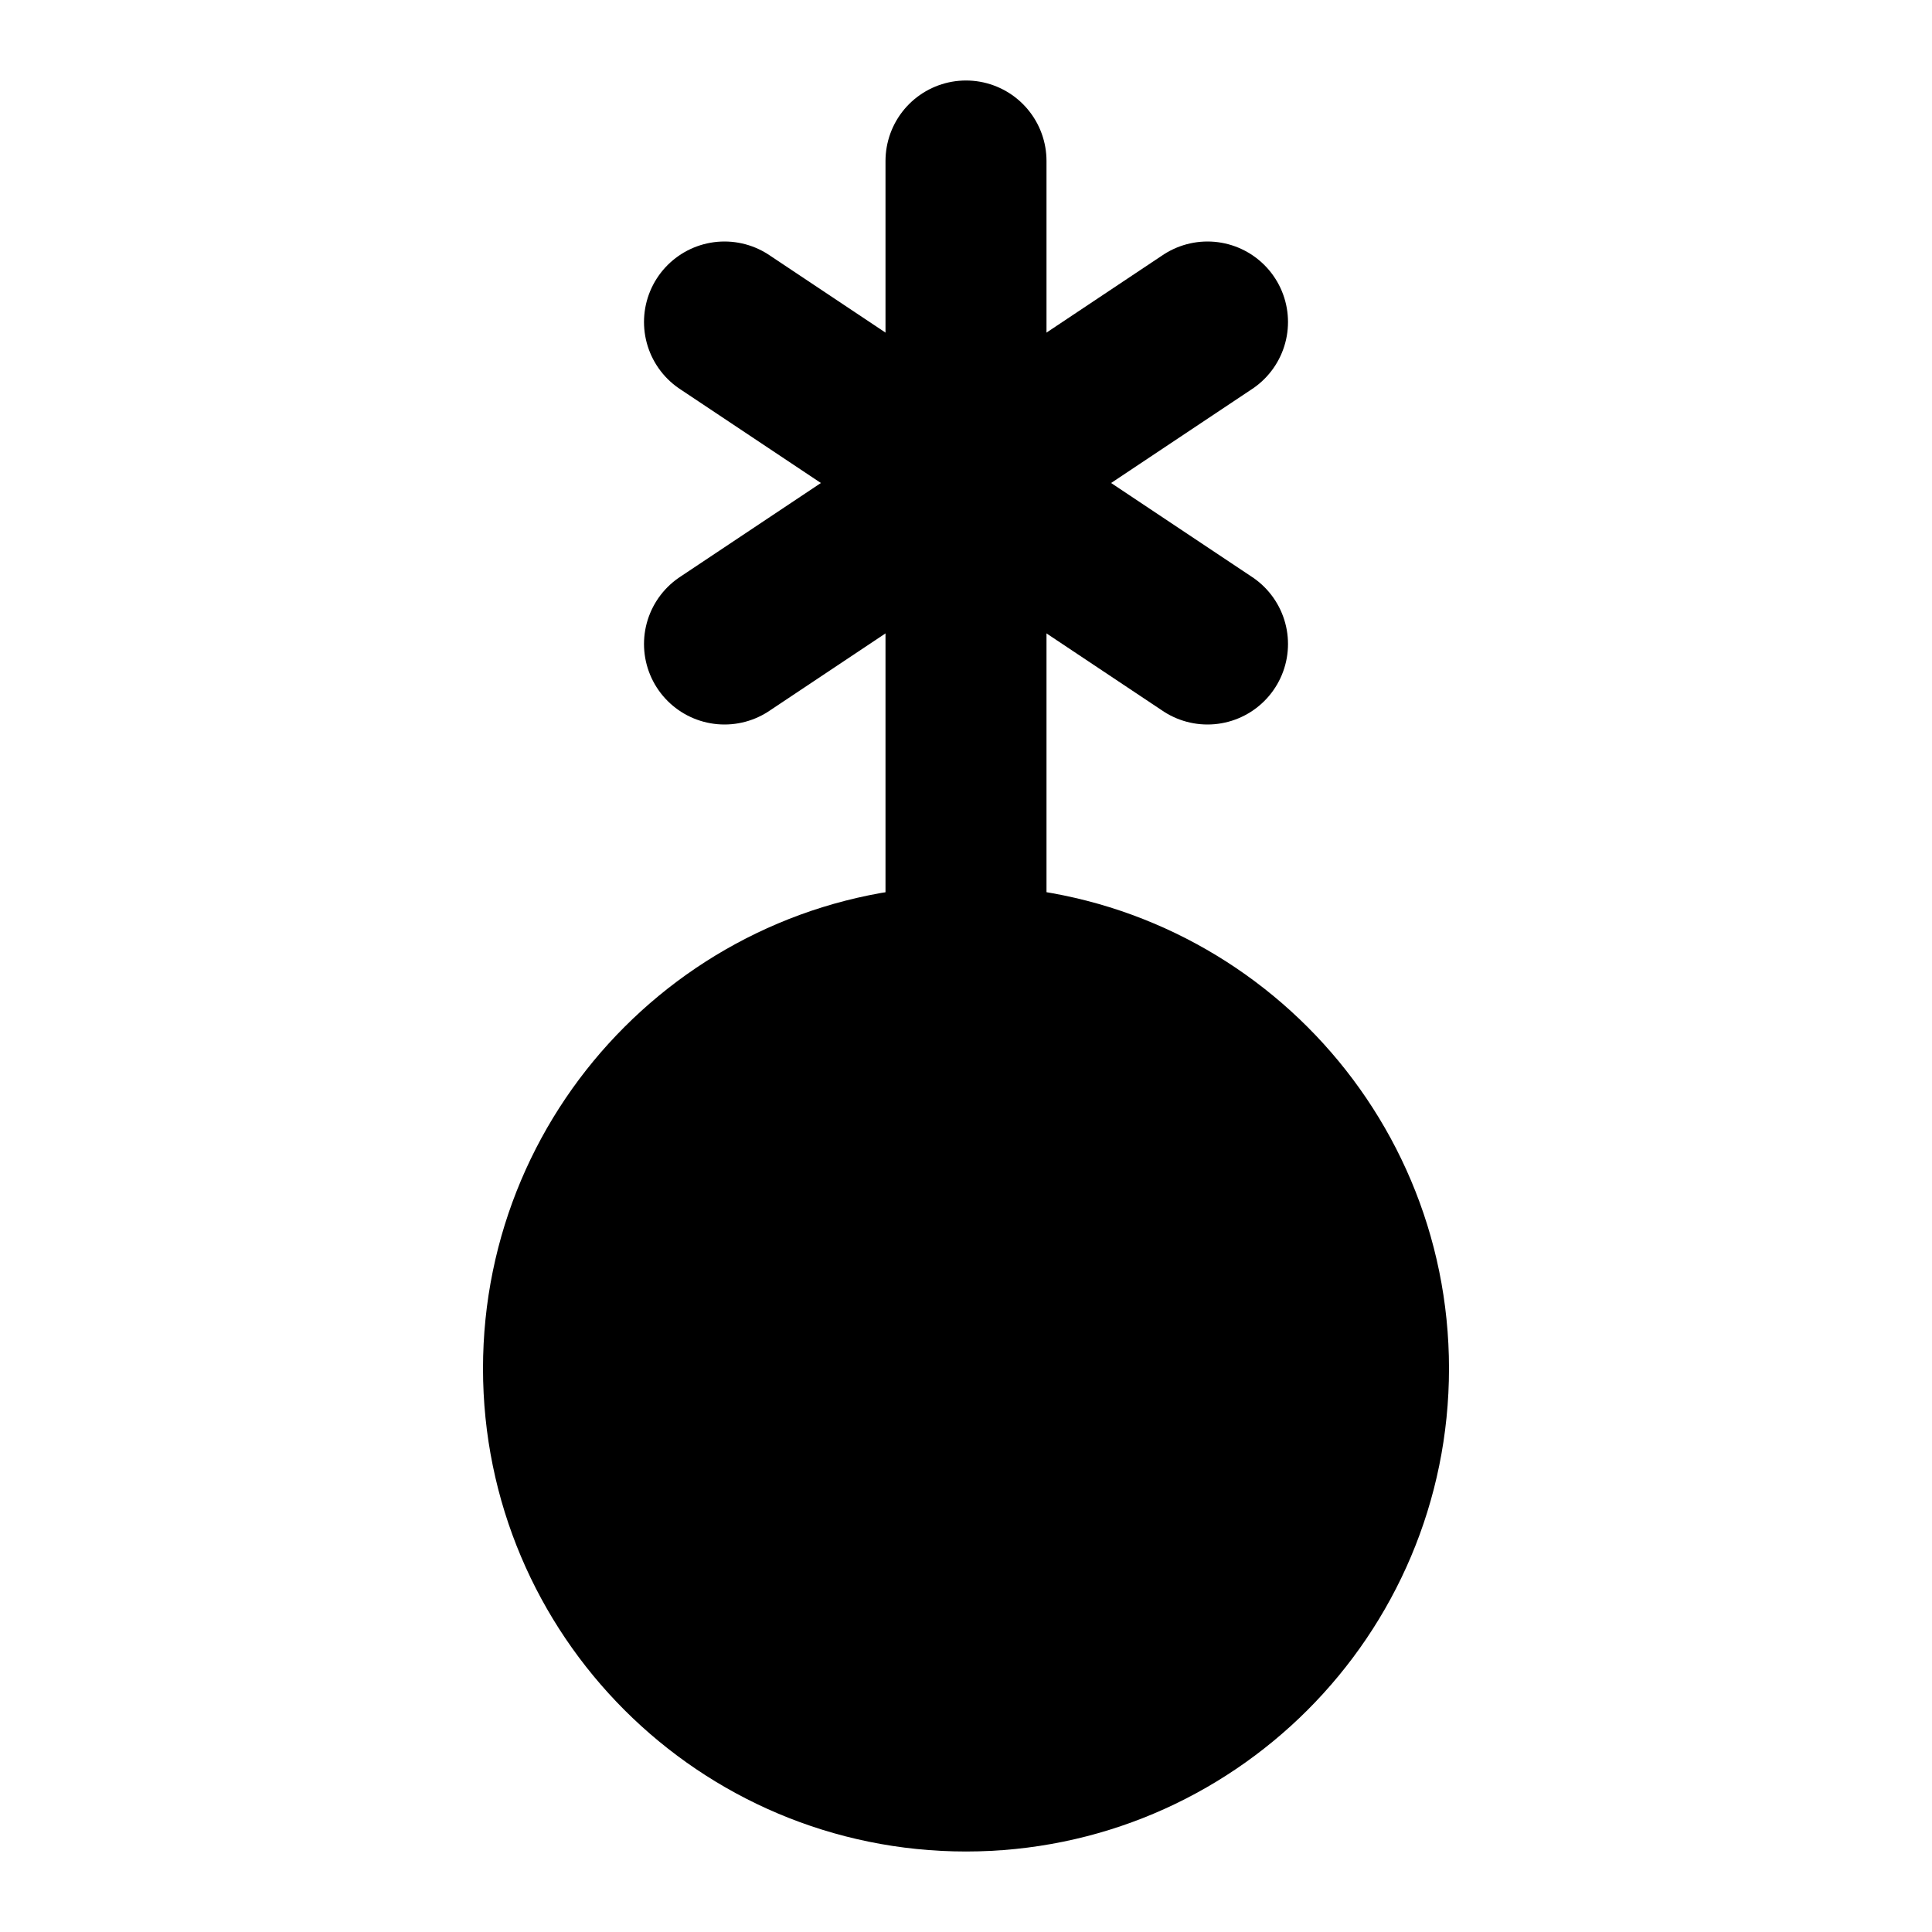
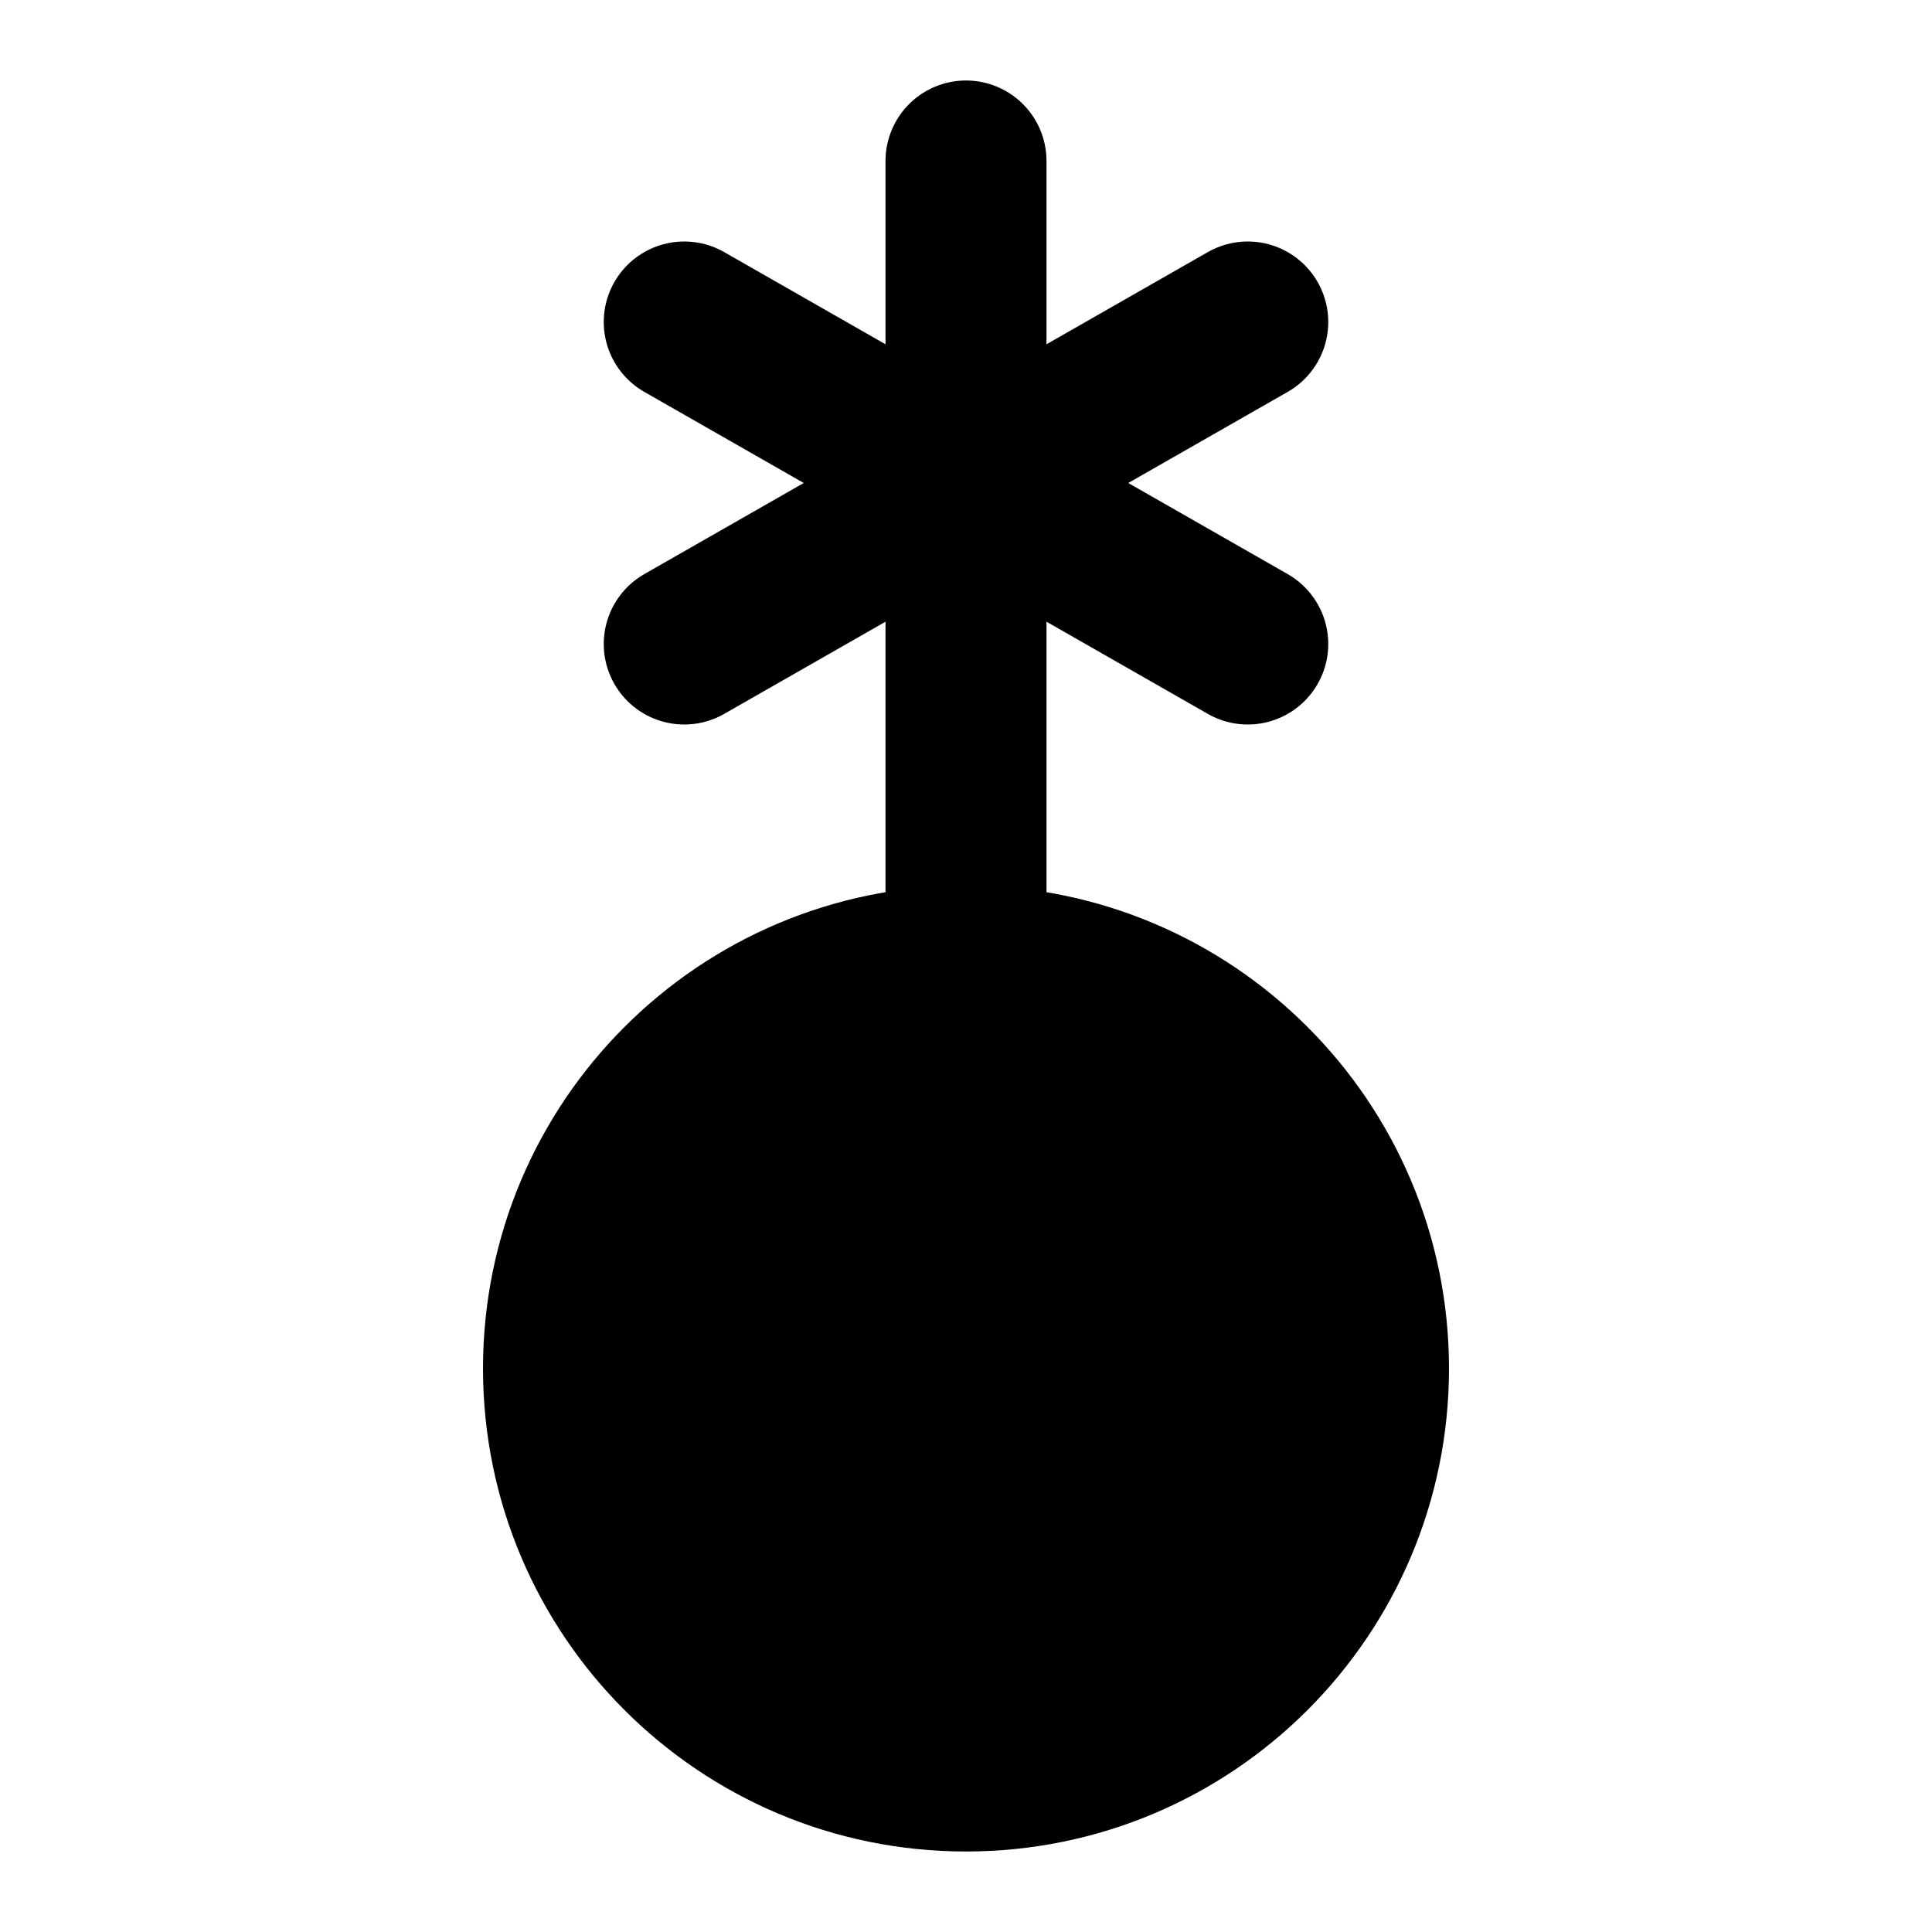
<svg xmlns="http://www.w3.org/2000/svg" width="24" height="24" viewBox="0 0 24 24" fill="currentColor" stroke="currentColor" stroke-width="2" stroke-linecap="round" stroke-linejoin="round">
  <path vector-effect="non-scaling-stroke" d="M12 2v10" />
-   <path vector-effect="non-scaling-stroke" d="m9 4 6 4" />
-   <path vector-effect="non-scaling-stroke" d="m9 8 6-4" />
+   <path vector-effect="non-scaling-stroke" d="m8.5 4 7 4" />
+   <path vector-effect="non-scaling-stroke" d="m8.5 8 7-4" />
  <circle vector-effect="non-scaling-stroke" cx="12" cy="17" r="5" />
</svg>
